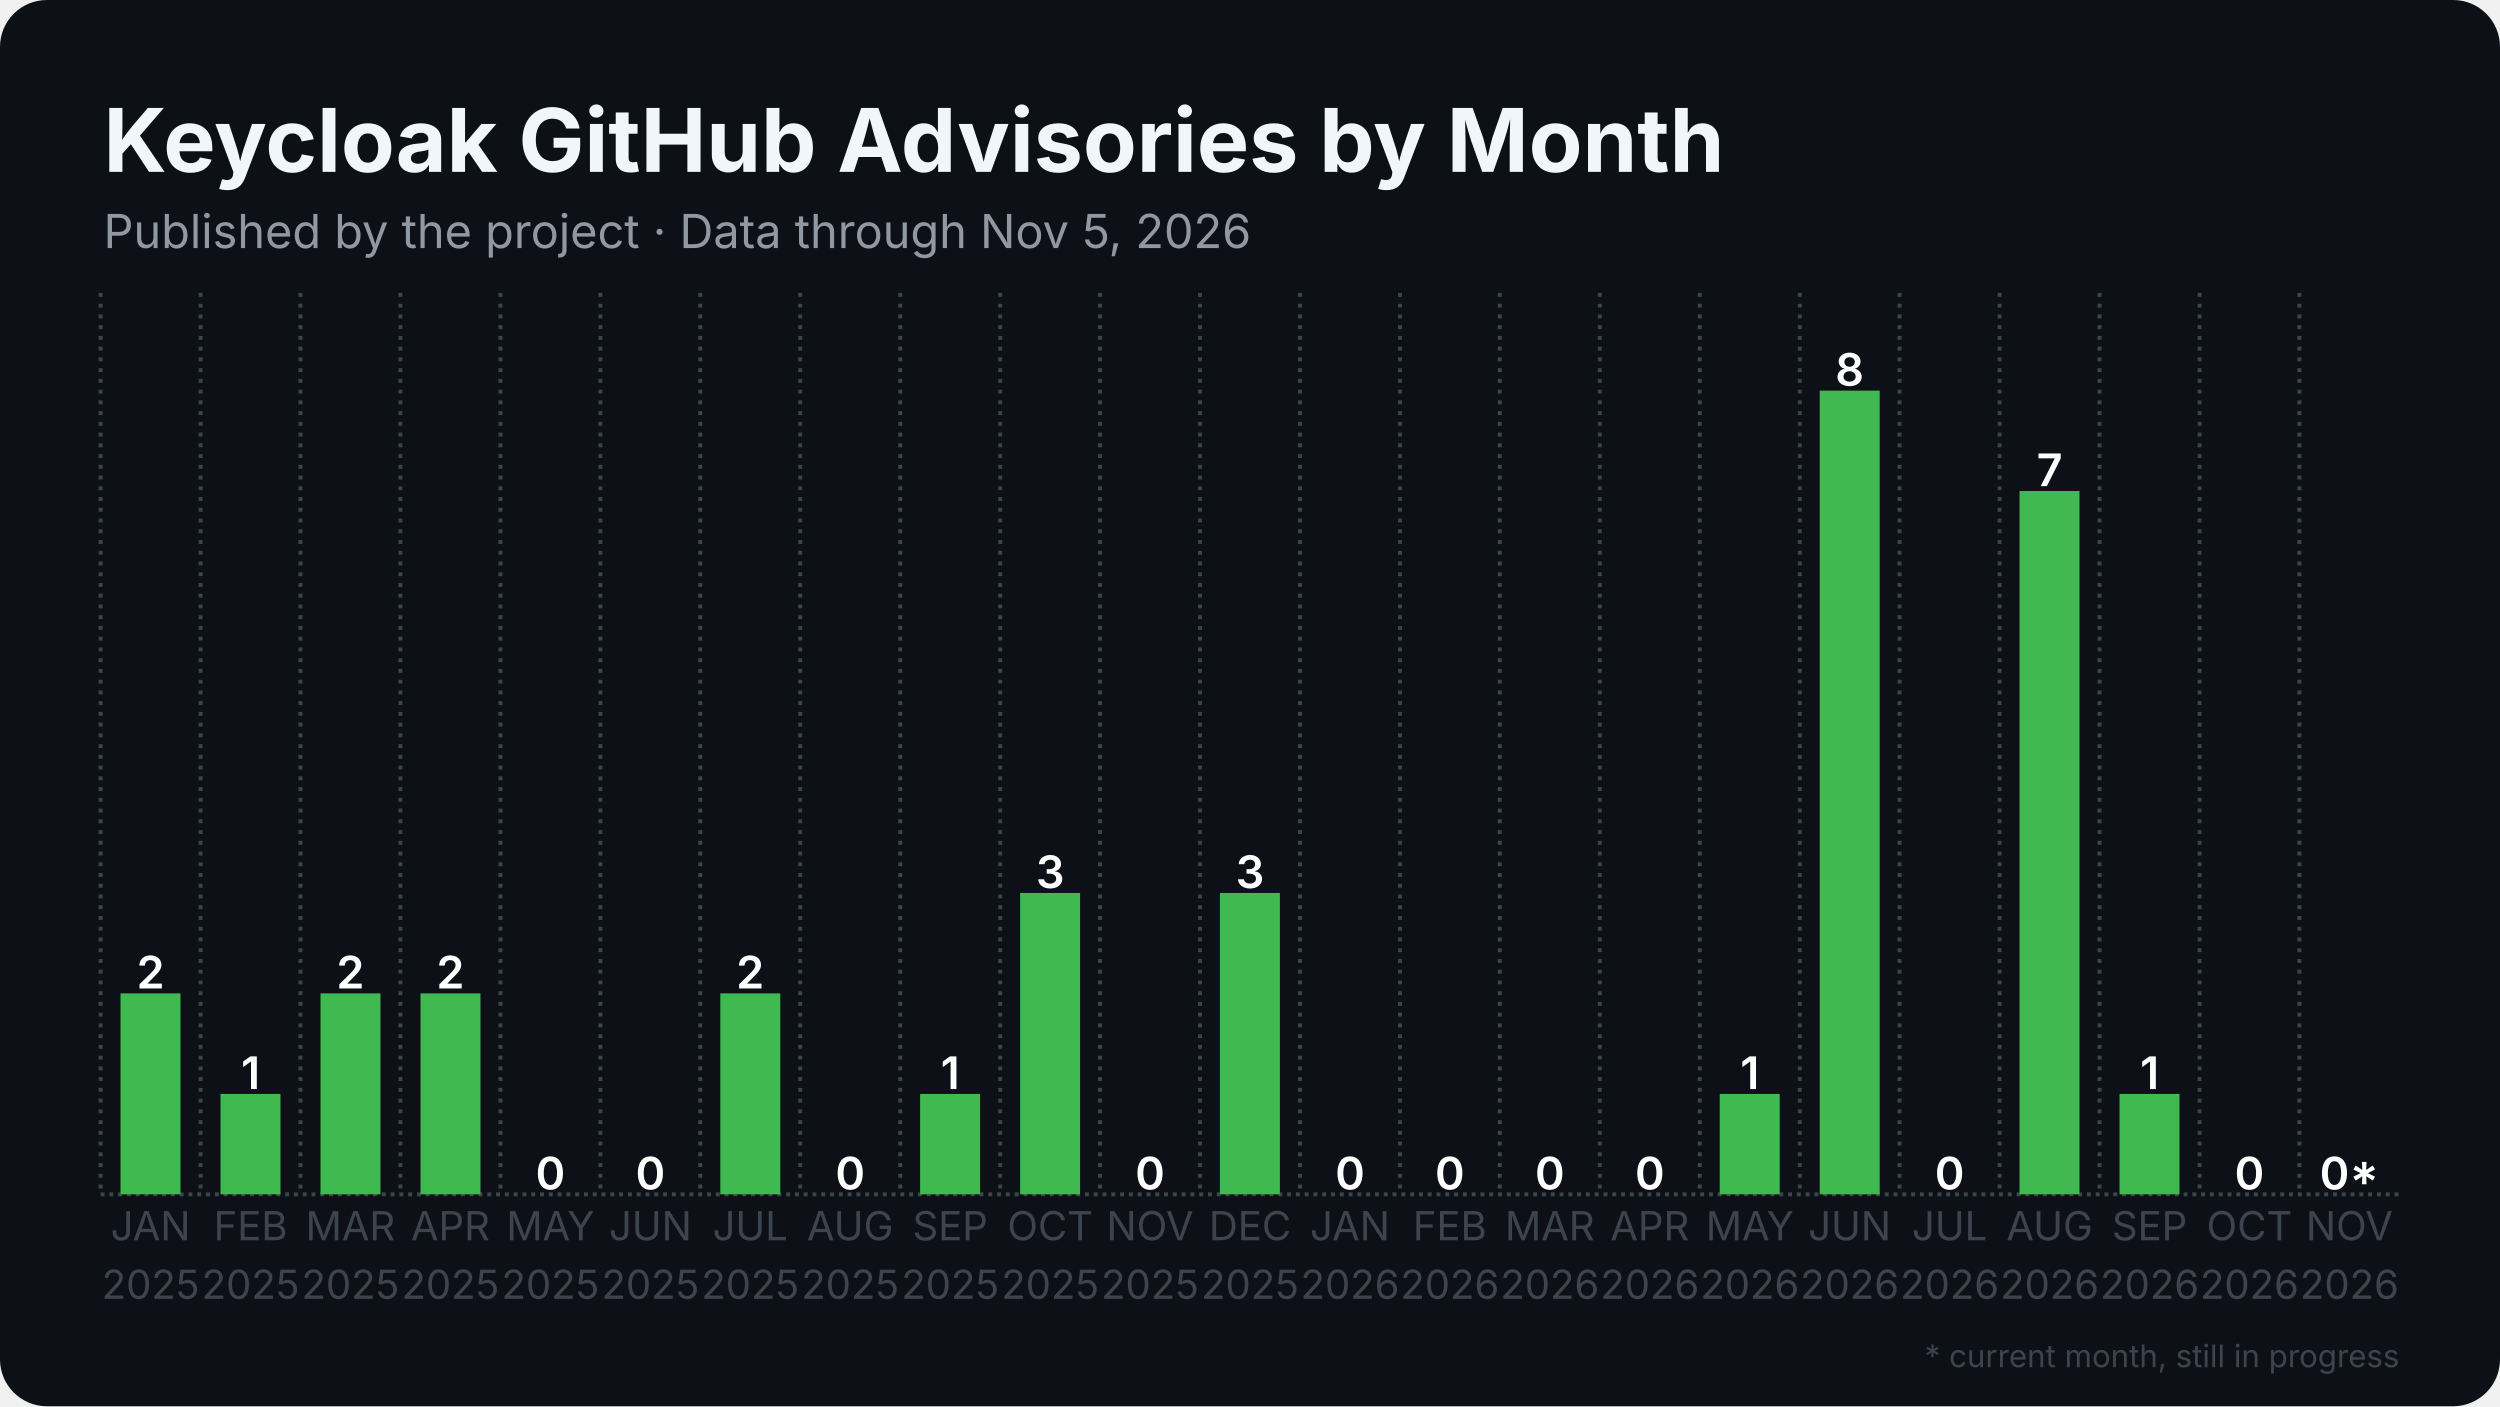
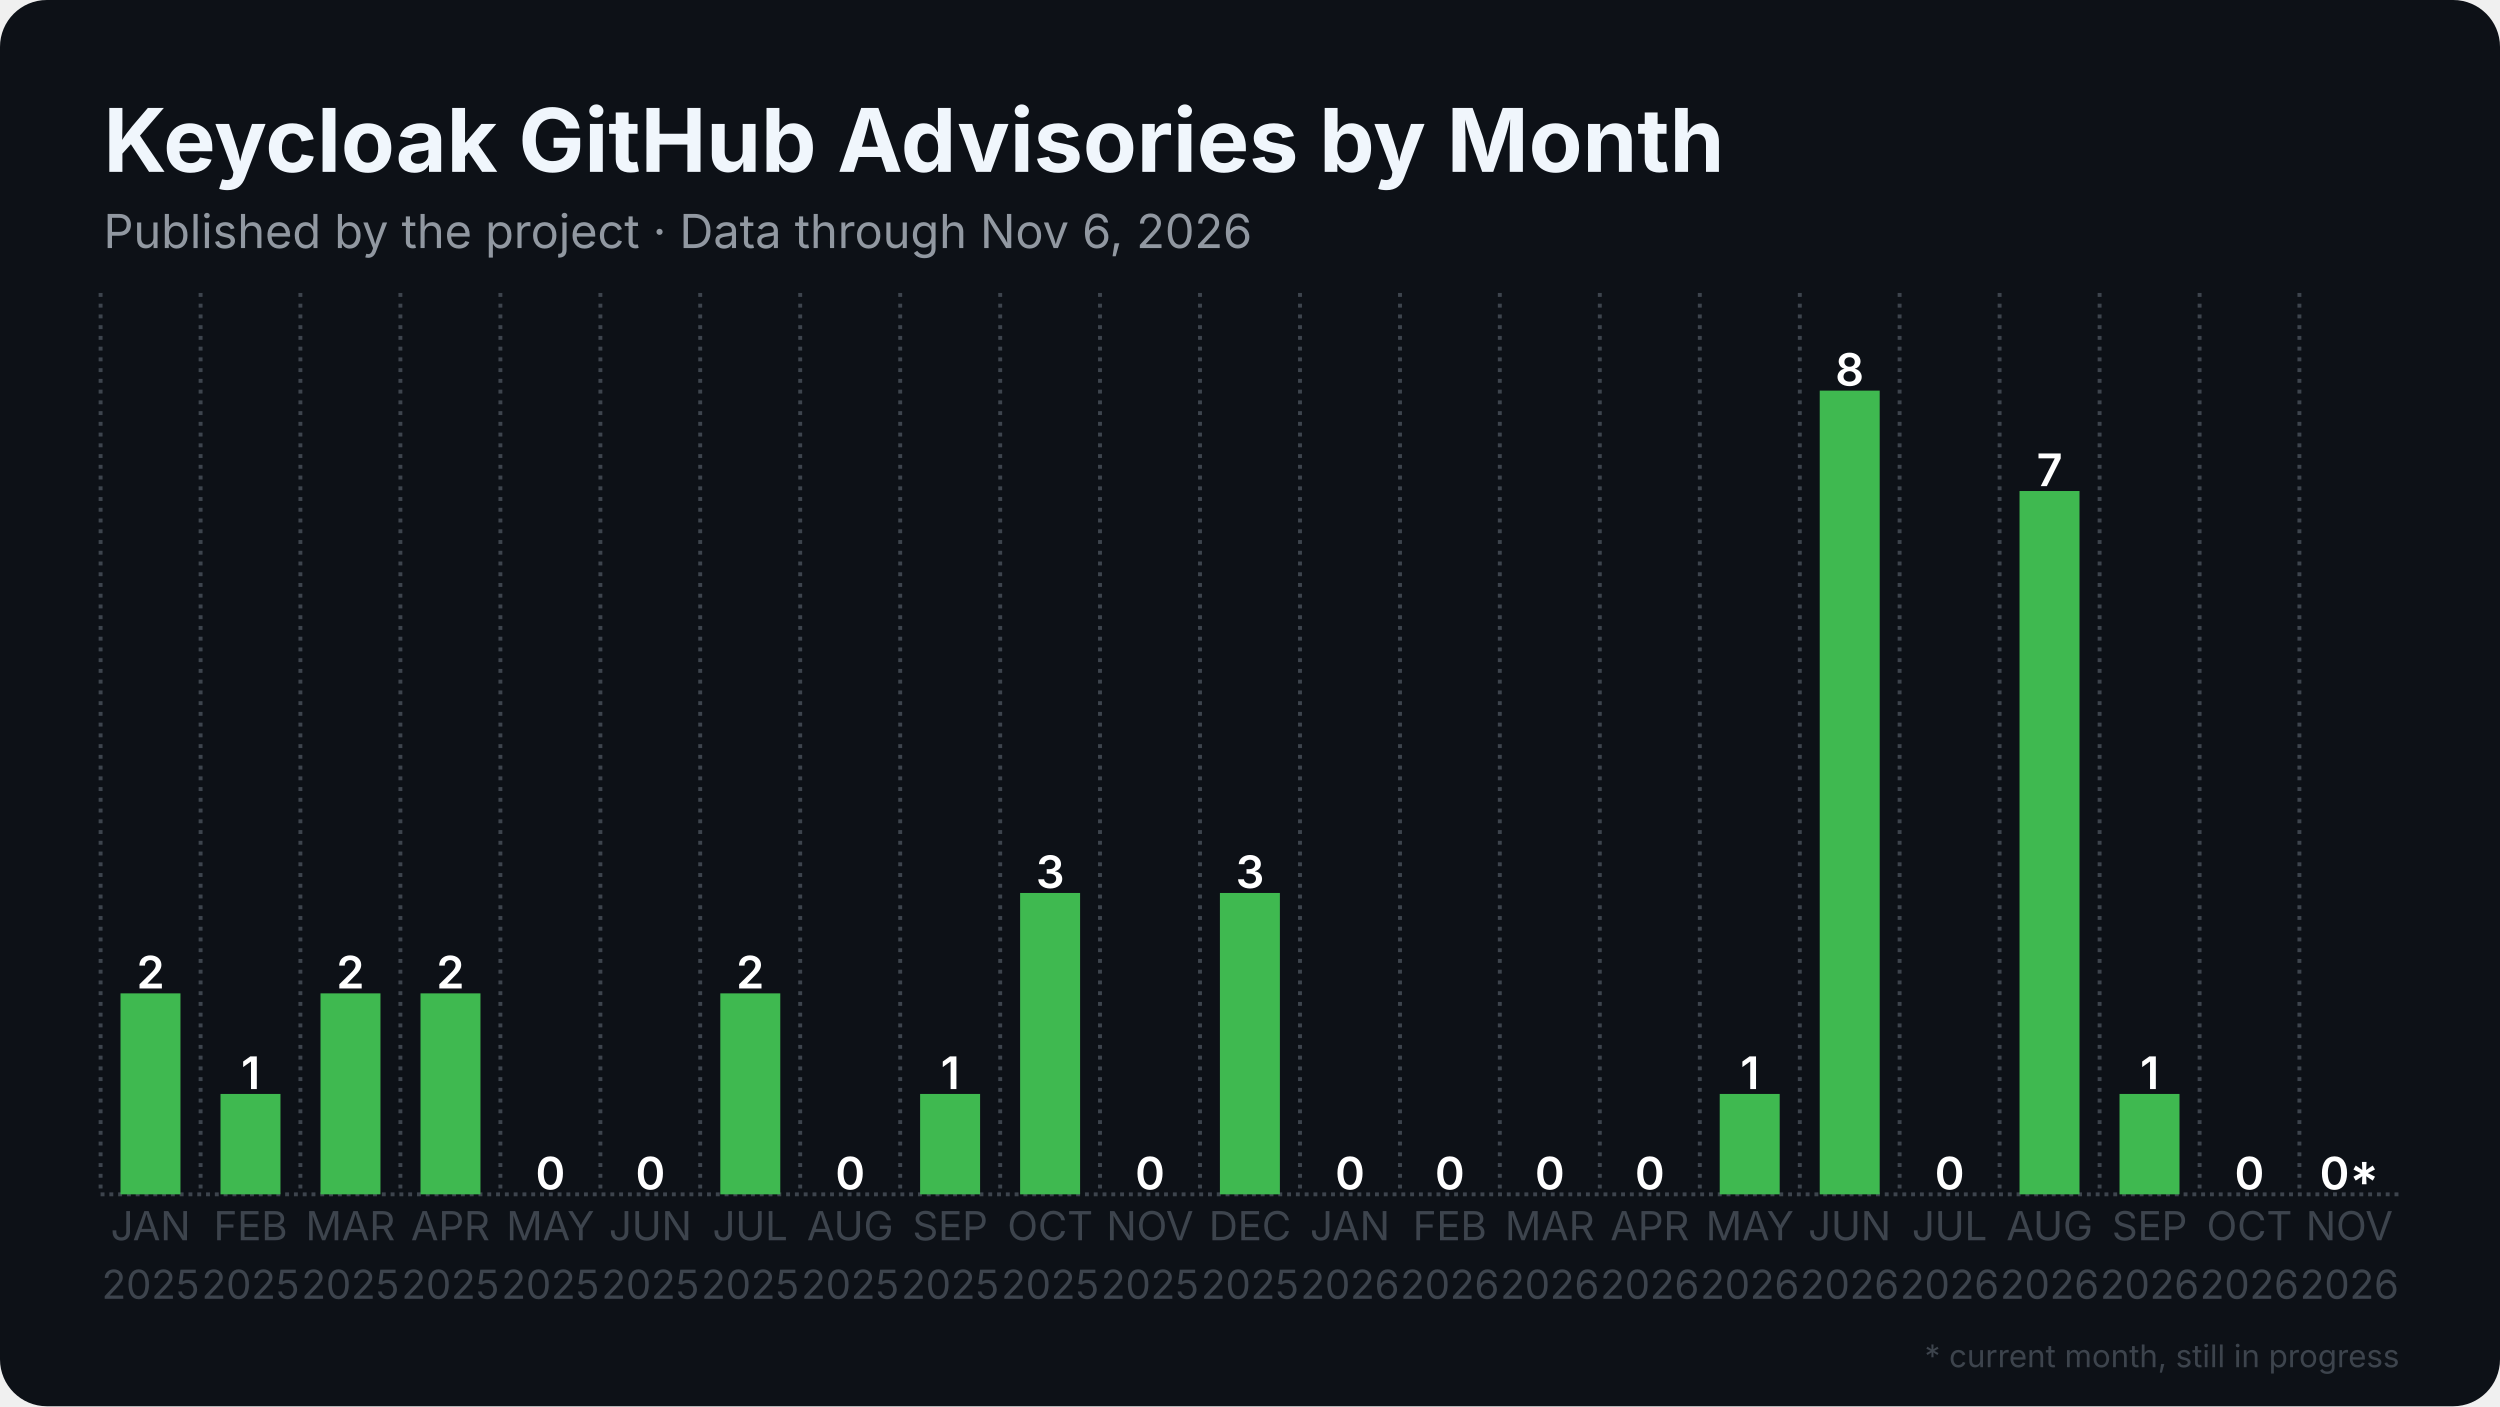
<svg xmlns="http://www.w3.org/2000/svg" width="1280" height="720" viewBox="0 0 1280 720">
  <rect width="1280" height="720" rx="24" fill="#0d1117" />
  <defs>
    <pattern id="stripes" width="12" height="12" patternUnits="userSpaceOnUse" patternTransform="rotate(45)">
      <rect width="12" height="12" fill="none" />
      <rect width="5" height="12" fill="#0d1117" opacity="0.85" />
    </pattern>
  </defs>
  <line x1="51.5" y1="611.5" x2="1228.5" y2="611.5" stroke="#3d444d" stroke-width="2" stroke-dasharray="2 2.5" />
  <line x1="51.5" y1="150.0" x2="51.5" y2="611.5" stroke="#3d444d" stroke-width="2" stroke-dasharray="2 3.5" />
  <line x1="102.7" y1="150.0" x2="102.7" y2="611.5" stroke="#3d444d" stroke-width="2" stroke-dasharray="2 3.5" />
  <line x1="153.8" y1="150.0" x2="153.8" y2="611.5" stroke="#3d444d" stroke-width="2" stroke-dasharray="2 3.5" />
  <line x1="205.0" y1="150.0" x2="205.0" y2="611.5" stroke="#3d444d" stroke-width="2" stroke-dasharray="2 3.5" />
  <line x1="256.2" y1="150.0" x2="256.2" y2="611.5" stroke="#3d444d" stroke-width="2" stroke-dasharray="2 3.5" />
  <line x1="307.4" y1="150.0" x2="307.4" y2="611.5" stroke="#3d444d" stroke-width="2" stroke-dasharray="2 3.5" />
  <line x1="358.5" y1="150.0" x2="358.5" y2="611.5" stroke="#3d444d" stroke-width="2" stroke-dasharray="2 3.5" />
  <line x1="409.7" y1="150.0" x2="409.7" y2="611.5" stroke="#3d444d" stroke-width="2" stroke-dasharray="2 3.5" />
  <line x1="460.9" y1="150.0" x2="460.9" y2="611.5" stroke="#3d444d" stroke-width="2" stroke-dasharray="2 3.5" />
  <line x1="512.1" y1="150.0" x2="512.1" y2="611.5" stroke="#3d444d" stroke-width="2" stroke-dasharray="2 3.5" />
  <line x1="563.2" y1="150.0" x2="563.2" y2="611.5" stroke="#3d444d" stroke-width="2" stroke-dasharray="2 3.5" />
  <line x1="614.4" y1="150.0" x2="614.4" y2="611.5" stroke="#3d444d" stroke-width="2" stroke-dasharray="2 3.5" />
  <line x1="665.6" y1="150.0" x2="665.6" y2="611.5" stroke="#3d444d" stroke-width="2" stroke-dasharray="2 3.5" />
  <line x1="716.8" y1="150.0" x2="716.8" y2="611.5" stroke="#3d444d" stroke-width="2" stroke-dasharray="2 3.5" />
  <line x1="767.9" y1="150.0" x2="767.9" y2="611.5" stroke="#3d444d" stroke-width="2" stroke-dasharray="2 3.5" />
  <line x1="819.1" y1="150.0" x2="819.1" y2="611.5" stroke="#3d444d" stroke-width="2" stroke-dasharray="2 3.5" />
  <line x1="870.3" y1="150.0" x2="870.3" y2="611.5" stroke="#3d444d" stroke-width="2" stroke-dasharray="2 3.5" />
  <line x1="921.5" y1="150.0" x2="921.5" y2="611.5" stroke="#3d444d" stroke-width="2" stroke-dasharray="2 3.5" />
  <line x1="972.6" y1="150.0" x2="972.6" y2="611.5" stroke="#3d444d" stroke-width="2" stroke-dasharray="2 3.5" />
  <line x1="1023.8" y1="150.0" x2="1023.8" y2="611.5" stroke="#3d444d" stroke-width="2" stroke-dasharray="2 3.5" />
  <line x1="1075.0" y1="150.0" x2="1075.0" y2="611.5" stroke="#3d444d" stroke-width="2" stroke-dasharray="2 3.5" />
  <line x1="1126.2" y1="150.0" x2="1126.2" y2="611.5" stroke="#3d444d" stroke-width="2" stroke-dasharray="2 3.5" />
  <line x1="1177.3" y1="150.0" x2="1177.3" y2="611.5" stroke="#3d444d" stroke-width="2" stroke-dasharray="2 3.5" />
  <rect x="61.7" y="508.6" width="30.7" height="102.9" fill="#3fb950" />
  <text x="77.1" y="506.1" text-anchor="middle" font-family="Inter, Segoe UI, Helvetica, Arial, sans-serif" font-size="23.0" font-weight="600" fill="#ffffff">2</text>
  <rect x="112.9" y="560.1" width="30.7" height="51.4" fill="#3fb950" />
  <text x="128.3" y="557.6" text-anchor="middle" font-family="Inter, Segoe UI, Helvetica, Arial, sans-serif" font-size="23.0" font-weight="600" fill="#ffffff">1</text>
  <rect x="164.1" y="508.6" width="30.7" height="102.9" fill="#3fb950" />
  <text x="179.4" y="506.1" text-anchor="middle" font-family="Inter, Segoe UI, Helvetica, Arial, sans-serif" font-size="23.0" font-weight="600" fill="#ffffff">2</text>
  <rect x="215.3" y="508.6" width="30.7" height="102.9" fill="#3fb950" />
  <text x="230.6" y="506.1" text-anchor="middle" font-family="Inter, Segoe UI, Helvetica, Arial, sans-serif" font-size="23.0" font-weight="600" fill="#ffffff">2</text>
  <rect x="266.4" y="611.5" width="30.7" height="0.0" fill="#3fb950" />
  <text x="281.8" y="609.0" text-anchor="middle" font-family="Inter, Segoe UI, Helvetica, Arial, sans-serif" font-size="23.0" font-weight="600" fill="#ffffff">0</text>
  <rect x="317.6" y="611.5" width="30.7" height="0.0" fill="#3fb950" />
  <text x="333.0" y="609.0" text-anchor="middle" font-family="Inter, Segoe UI, Helvetica, Arial, sans-serif" font-size="23.0" font-weight="600" fill="#ffffff">0</text>
  <rect x="368.8" y="508.6" width="30.7" height="102.9" fill="#3fb950" />
  <text x="384.1" y="506.1" text-anchor="middle" font-family="Inter, Segoe UI, Helvetica, Arial, sans-serif" font-size="23.0" font-weight="600" fill="#ffffff">2</text>
  <rect x="420.0" y="611.5" width="30.7" height="0.0" fill="#3fb950" />
  <text x="435.3" y="609.0" text-anchor="middle" font-family="Inter, Segoe UI, Helvetica, Arial, sans-serif" font-size="23.0" font-weight="600" fill="#ffffff">0</text>
  <rect x="471.1" y="560.1" width="30.7" height="51.4" fill="#3fb950" />
  <text x="486.5" y="557.6" text-anchor="middle" font-family="Inter, Segoe UI, Helvetica, Arial, sans-serif" font-size="23.0" font-weight="600" fill="#ffffff">1</text>
  <rect x="522.3" y="457.2" width="30.7" height="154.3" fill="#3fb950" />
  <text x="537.7" y="454.7" text-anchor="middle" font-family="Inter, Segoe UI, Helvetica, Arial, sans-serif" font-size="23.0" font-weight="600" fill="#ffffff">3</text>
  <rect x="573.5" y="611.5" width="30.7" height="0.0" fill="#3fb950" />
  <text x="588.8" y="609.0" text-anchor="middle" font-family="Inter, Segoe UI, Helvetica, Arial, sans-serif" font-size="23.0" font-weight="600" fill="#ffffff">0</text>
  <rect x="624.6" y="457.2" width="30.7" height="154.3" fill="#3fb950" />
  <text x="640.0" y="454.7" text-anchor="middle" font-family="Inter, Segoe UI, Helvetica, Arial, sans-serif" font-size="23.0" font-weight="600" fill="#ffffff">3</text>
  <rect x="675.8" y="611.5" width="30.7" height="0.0" fill="#3fb950" />
  <text x="691.2" y="609.0" text-anchor="middle" font-family="Inter, Segoe UI, Helvetica, Arial, sans-serif" font-size="23.0" font-weight="600" fill="#ffffff">0</text>
  <rect x="727.0" y="611.5" width="30.7" height="0.0" fill="#3fb950" />
  <text x="742.3" y="609.0" text-anchor="middle" font-family="Inter, Segoe UI, Helvetica, Arial, sans-serif" font-size="23.0" font-weight="600" fill="#ffffff">0</text>
  <rect x="778.2" y="611.5" width="30.7" height="0.0" fill="#3fb950" />
  <text x="793.5" y="609.0" text-anchor="middle" font-family="Inter, Segoe UI, Helvetica, Arial, sans-serif" font-size="23.0" font-weight="600" fill="#ffffff">0</text>
  <rect x="829.3" y="611.5" width="30.7" height="0.0" fill="#3fb950" />
  <text x="844.7" y="609.0" text-anchor="middle" font-family="Inter, Segoe UI, Helvetica, Arial, sans-serif" font-size="23.0" font-weight="600" fill="#ffffff">0</text>
  <rect x="880.5" y="560.1" width="30.7" height="51.4" fill="#3fb950" />
  <text x="895.9" y="557.6" text-anchor="middle" font-family="Inter, Segoe UI, Helvetica, Arial, sans-serif" font-size="23.0" font-weight="600" fill="#ffffff">1</text>
  <rect x="931.7" y="200.0" width="30.7" height="411.5" fill="#3fb950" />
  <text x="947.0" y="197.5" text-anchor="middle" font-family="Inter, Segoe UI, Helvetica, Arial, sans-serif" font-size="23.0" font-weight="600" fill="#ffffff">8</text>
  <rect x="982.9" y="611.5" width="30.7" height="0.0" fill="#3fb950" />
  <text x="998.2" y="609.0" text-anchor="middle" font-family="Inter, Segoe UI, Helvetica, Arial, sans-serif" font-size="23.0" font-weight="600" fill="#ffffff">0</text>
  <rect x="1034.0" y="251.4" width="30.7" height="360.1" fill="#3fb950" />
  <text x="1049.4" y="248.9" text-anchor="middle" font-family="Inter, Segoe UI, Helvetica, Arial, sans-serif" font-size="23.0" font-weight="600" fill="#ffffff">7</text>
  <rect x="1085.2" y="560.1" width="30.7" height="51.4" fill="#3fb950" />
  <text x="1100.6" y="557.6" text-anchor="middle" font-family="Inter, Segoe UI, Helvetica, Arial, sans-serif" font-size="23.0" font-weight="600" fill="#ffffff">1</text>
  <rect x="1136.4" y="611.5" width="30.7" height="0.0" fill="#3fb950" />
  <text x="1151.7" y="609.0" text-anchor="middle" font-family="Inter, Segoe UI, Helvetica, Arial, sans-serif" font-size="23.0" font-weight="600" fill="#ffffff">0</text>
  <rect x="1187.6" y="611.5" width="30.7" height="0.0" fill="#3fb950" opacity="0.35" />
  <rect x="1187.6" y="611.5" width="30.7" height="0.0" fill="url(#stripes)" />
  <text x="1202.9" y="609.0" text-anchor="middle" font-family="Inter, Segoe UI, Helvetica, Arial, sans-serif" font-size="23.0" font-weight="600" fill="#ffffff">0*</text>
  <text x="77.1" y="635" text-anchor="middle" font-family="Inter, Segoe UI, Helvetica, Arial, sans-serif" font-size="20.5" fill="#3d444d">JAN</text>
  <text x="77.1" y="665" text-anchor="middle" font-family="Inter, Segoe UI, Helvetica, Arial, sans-serif" font-size="20.5" fill="#3d444d">2025</text>
  <text x="128.3" y="635" text-anchor="middle" font-family="Inter, Segoe UI, Helvetica, Arial, sans-serif" font-size="20.5" fill="#3d444d">FEB</text>
  <text x="128.3" y="665" text-anchor="middle" font-family="Inter, Segoe UI, Helvetica, Arial, sans-serif" font-size="20.5" fill="#3d444d">2025</text>
  <text x="179.4" y="635" text-anchor="middle" font-family="Inter, Segoe UI, Helvetica, Arial, sans-serif" font-size="20.5" fill="#3d444d">MAR</text>
  <text x="179.4" y="665" text-anchor="middle" font-family="Inter, Segoe UI, Helvetica, Arial, sans-serif" font-size="20.5" fill="#3d444d">2025</text>
  <text x="230.6" y="635" text-anchor="middle" font-family="Inter, Segoe UI, Helvetica, Arial, sans-serif" font-size="20.5" fill="#3d444d">APR</text>
  <text x="230.6" y="665" text-anchor="middle" font-family="Inter, Segoe UI, Helvetica, Arial, sans-serif" font-size="20.5" fill="#3d444d">2025</text>
  <text x="281.8" y="635" text-anchor="middle" font-family="Inter, Segoe UI, Helvetica, Arial, sans-serif" font-size="20.5" fill="#3d444d">MAY</text>
  <text x="281.8" y="665" text-anchor="middle" font-family="Inter, Segoe UI, Helvetica, Arial, sans-serif" font-size="20.5" fill="#3d444d">2025</text>
  <text x="333.0" y="635" text-anchor="middle" font-family="Inter, Segoe UI, Helvetica, Arial, sans-serif" font-size="20.5" fill="#3d444d">JUN</text>
  <text x="333.0" y="665" text-anchor="middle" font-family="Inter, Segoe UI, Helvetica, Arial, sans-serif" font-size="20.5" fill="#3d444d">2025</text>
  <text x="384.1" y="635" text-anchor="middle" font-family="Inter, Segoe UI, Helvetica, Arial, sans-serif" font-size="20.5" fill="#3d444d">JUL</text>
  <text x="384.1" y="665" text-anchor="middle" font-family="Inter, Segoe UI, Helvetica, Arial, sans-serif" font-size="20.5" fill="#3d444d">2025</text>
  <text x="435.3" y="635" text-anchor="middle" font-family="Inter, Segoe UI, Helvetica, Arial, sans-serif" font-size="20.5" fill="#3d444d">AUG</text>
  <text x="435.3" y="665" text-anchor="middle" font-family="Inter, Segoe UI, Helvetica, Arial, sans-serif" font-size="20.5" fill="#3d444d">2025</text>
  <text x="486.5" y="635" text-anchor="middle" font-family="Inter, Segoe UI, Helvetica, Arial, sans-serif" font-size="20.5" fill="#3d444d">SEP</text>
  <text x="486.5" y="665" text-anchor="middle" font-family="Inter, Segoe UI, Helvetica, Arial, sans-serif" font-size="20.5" fill="#3d444d">2025</text>
  <text x="537.7" y="635" text-anchor="middle" font-family="Inter, Segoe UI, Helvetica, Arial, sans-serif" font-size="20.5" fill="#3d444d">OCT</text>
  <text x="537.7" y="665" text-anchor="middle" font-family="Inter, Segoe UI, Helvetica, Arial, sans-serif" font-size="20.5" fill="#3d444d">2025</text>
  <text x="588.8" y="635" text-anchor="middle" font-family="Inter, Segoe UI, Helvetica, Arial, sans-serif" font-size="20.5" fill="#3d444d">NOV</text>
  <text x="588.8" y="665" text-anchor="middle" font-family="Inter, Segoe UI, Helvetica, Arial, sans-serif" font-size="20.5" fill="#3d444d">2025</text>
  <text x="640.0" y="635" text-anchor="middle" font-family="Inter, Segoe UI, Helvetica, Arial, sans-serif" font-size="20.5" fill="#3d444d">DEC</text>
  <text x="640.0" y="665" text-anchor="middle" font-family="Inter, Segoe UI, Helvetica, Arial, sans-serif" font-size="20.5" fill="#3d444d">2025</text>
  <text x="691.2" y="635" text-anchor="middle" font-family="Inter, Segoe UI, Helvetica, Arial, sans-serif" font-size="20.5" fill="#3d444d">JAN</text>
  <text x="691.2" y="665" text-anchor="middle" font-family="Inter, Segoe UI, Helvetica, Arial, sans-serif" font-size="20.5" fill="#3d444d">2026</text>
  <text x="742.3" y="635" text-anchor="middle" font-family="Inter, Segoe UI, Helvetica, Arial, sans-serif" font-size="20.5" fill="#3d444d">FEB</text>
  <text x="742.3" y="665" text-anchor="middle" font-family="Inter, Segoe UI, Helvetica, Arial, sans-serif" font-size="20.5" fill="#3d444d">2026</text>
  <text x="793.5" y="635" text-anchor="middle" font-family="Inter, Segoe UI, Helvetica, Arial, sans-serif" font-size="20.5" fill="#3d444d">MAR</text>
  <text x="793.5" y="665" text-anchor="middle" font-family="Inter, Segoe UI, Helvetica, Arial, sans-serif" font-size="20.5" fill="#3d444d">2026</text>
  <text x="844.7" y="635" text-anchor="middle" font-family="Inter, Segoe UI, Helvetica, Arial, sans-serif" font-size="20.5" fill="#3d444d">APR</text>
  <text x="844.7" y="665" text-anchor="middle" font-family="Inter, Segoe UI, Helvetica, Arial, sans-serif" font-size="20.5" fill="#3d444d">2026</text>
  <text x="895.9" y="635" text-anchor="middle" font-family="Inter, Segoe UI, Helvetica, Arial, sans-serif" font-size="20.5" fill="#3d444d">MAY</text>
  <text x="895.9" y="665" text-anchor="middle" font-family="Inter, Segoe UI, Helvetica, Arial, sans-serif" font-size="20.5" fill="#3d444d">2026</text>
  <text x="947.0" y="635" text-anchor="middle" font-family="Inter, Segoe UI, Helvetica, Arial, sans-serif" font-size="20.5" fill="#3d444d">JUN</text>
  <text x="947.0" y="665" text-anchor="middle" font-family="Inter, Segoe UI, Helvetica, Arial, sans-serif" font-size="20.5" fill="#3d444d">2026</text>
  <text x="998.2" y="635" text-anchor="middle" font-family="Inter, Segoe UI, Helvetica, Arial, sans-serif" font-size="20.5" fill="#3d444d">JUL</text>
  <text x="998.2" y="665" text-anchor="middle" font-family="Inter, Segoe UI, Helvetica, Arial, sans-serif" font-size="20.5" fill="#3d444d">2026</text>
  <text x="1049.4" y="635" text-anchor="middle" font-family="Inter, Segoe UI, Helvetica, Arial, sans-serif" font-size="20.5" fill="#3d444d">AUG</text>
  <text x="1049.4" y="665" text-anchor="middle" font-family="Inter, Segoe UI, Helvetica, Arial, sans-serif" font-size="20.5" fill="#3d444d">2026</text>
  <text x="1100.6" y="635" text-anchor="middle" font-family="Inter, Segoe UI, Helvetica, Arial, sans-serif" font-size="20.5" fill="#3d444d">SEP</text>
  <text x="1100.6" y="665" text-anchor="middle" font-family="Inter, Segoe UI, Helvetica, Arial, sans-serif" font-size="20.5" fill="#3d444d">2026</text>
  <text x="1151.7" y="635" text-anchor="middle" font-family="Inter, Segoe UI, Helvetica, Arial, sans-serif" font-size="20.5" fill="#3d444d">OCT</text>
  <text x="1151.7" y="665" text-anchor="middle" font-family="Inter, Segoe UI, Helvetica, Arial, sans-serif" font-size="20.5" fill="#3d444d">2026</text>
  <text x="1202.9" y="635" text-anchor="middle" font-family="Inter, Segoe UI, Helvetica, Arial, sans-serif" font-size="20.5" fill="#3d444d">NOV</text>
  <text x="1202.9" y="665" text-anchor="middle" font-family="Inter, Segoe UI, Helvetica, Arial, sans-serif" font-size="20.5" fill="#3d444d">2026</text>
  <text x="53.0" y="88.0" font-family="Inter, Segoe UI, Helvetica, Arial, sans-serif" font-size="45" font-weight="700" fill="#f0f6fc">Keycloak GitHub Advisories by Month</text>
-   <text x="53.0" y="127.0" font-family="Inter, Segoe UI, Helvetica, Arial, sans-serif" font-size="24" fill="#9198a1">Published by the project · Data through Nov 5, 2026</text>
+   <text x="53.0" y="127.0" font-family="Inter, Segoe UI, Helvetica, Arial, sans-serif" font-size="24" fill="#9198a1">Published by the project · Data through Nov 6, 2026</text>
  <text x="1228.5" y="700" text-anchor="end" font-family="Inter, Segoe UI, Helvetica, Arial, sans-serif" font-size="16" fill="#3d444d">* current month, still in progress</text>
</svg>
